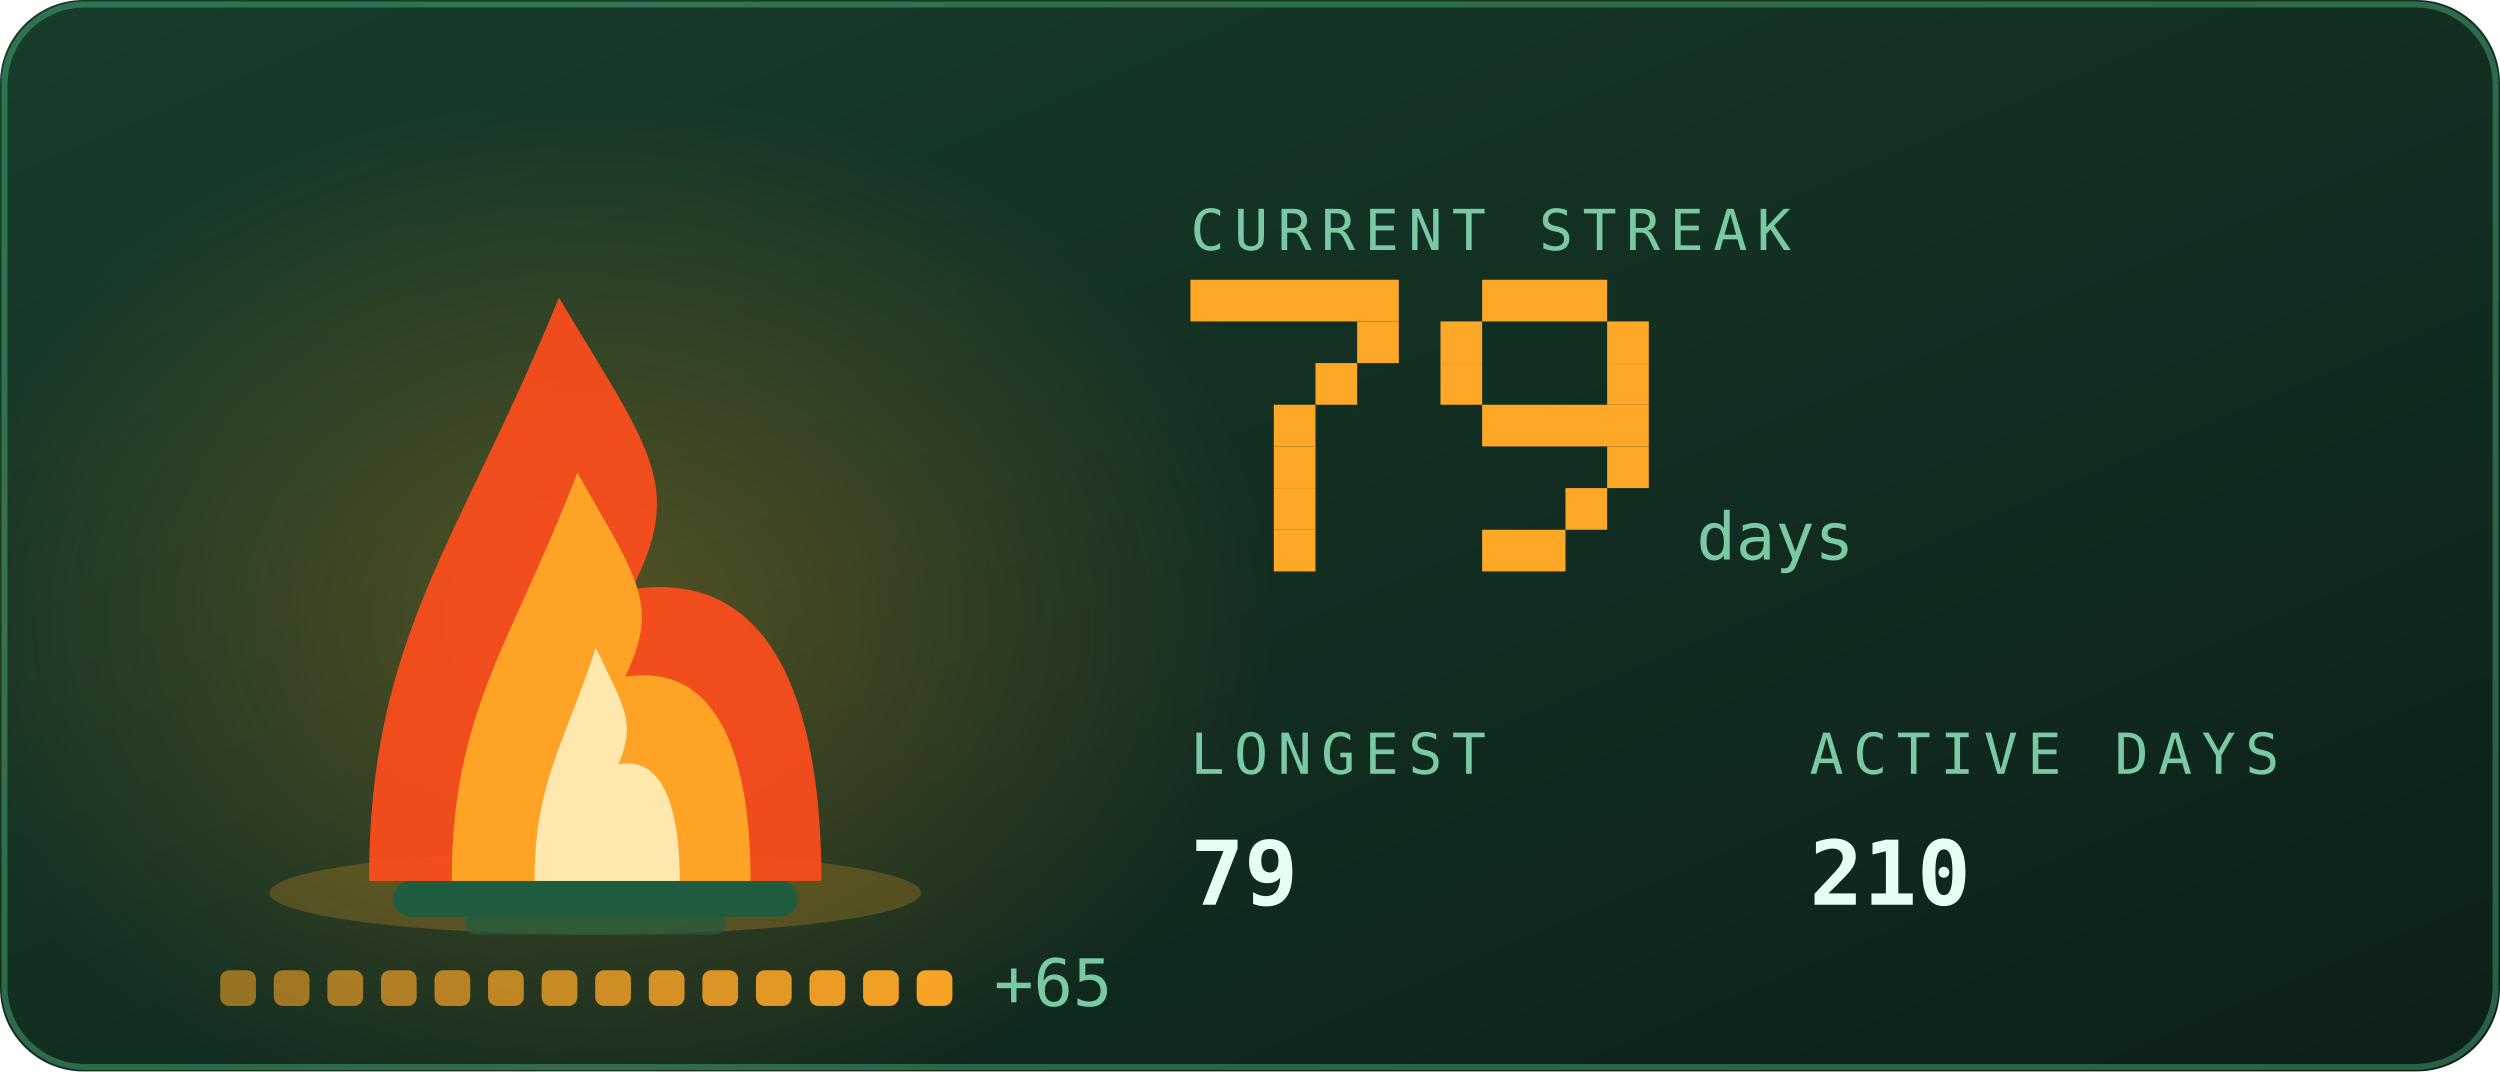
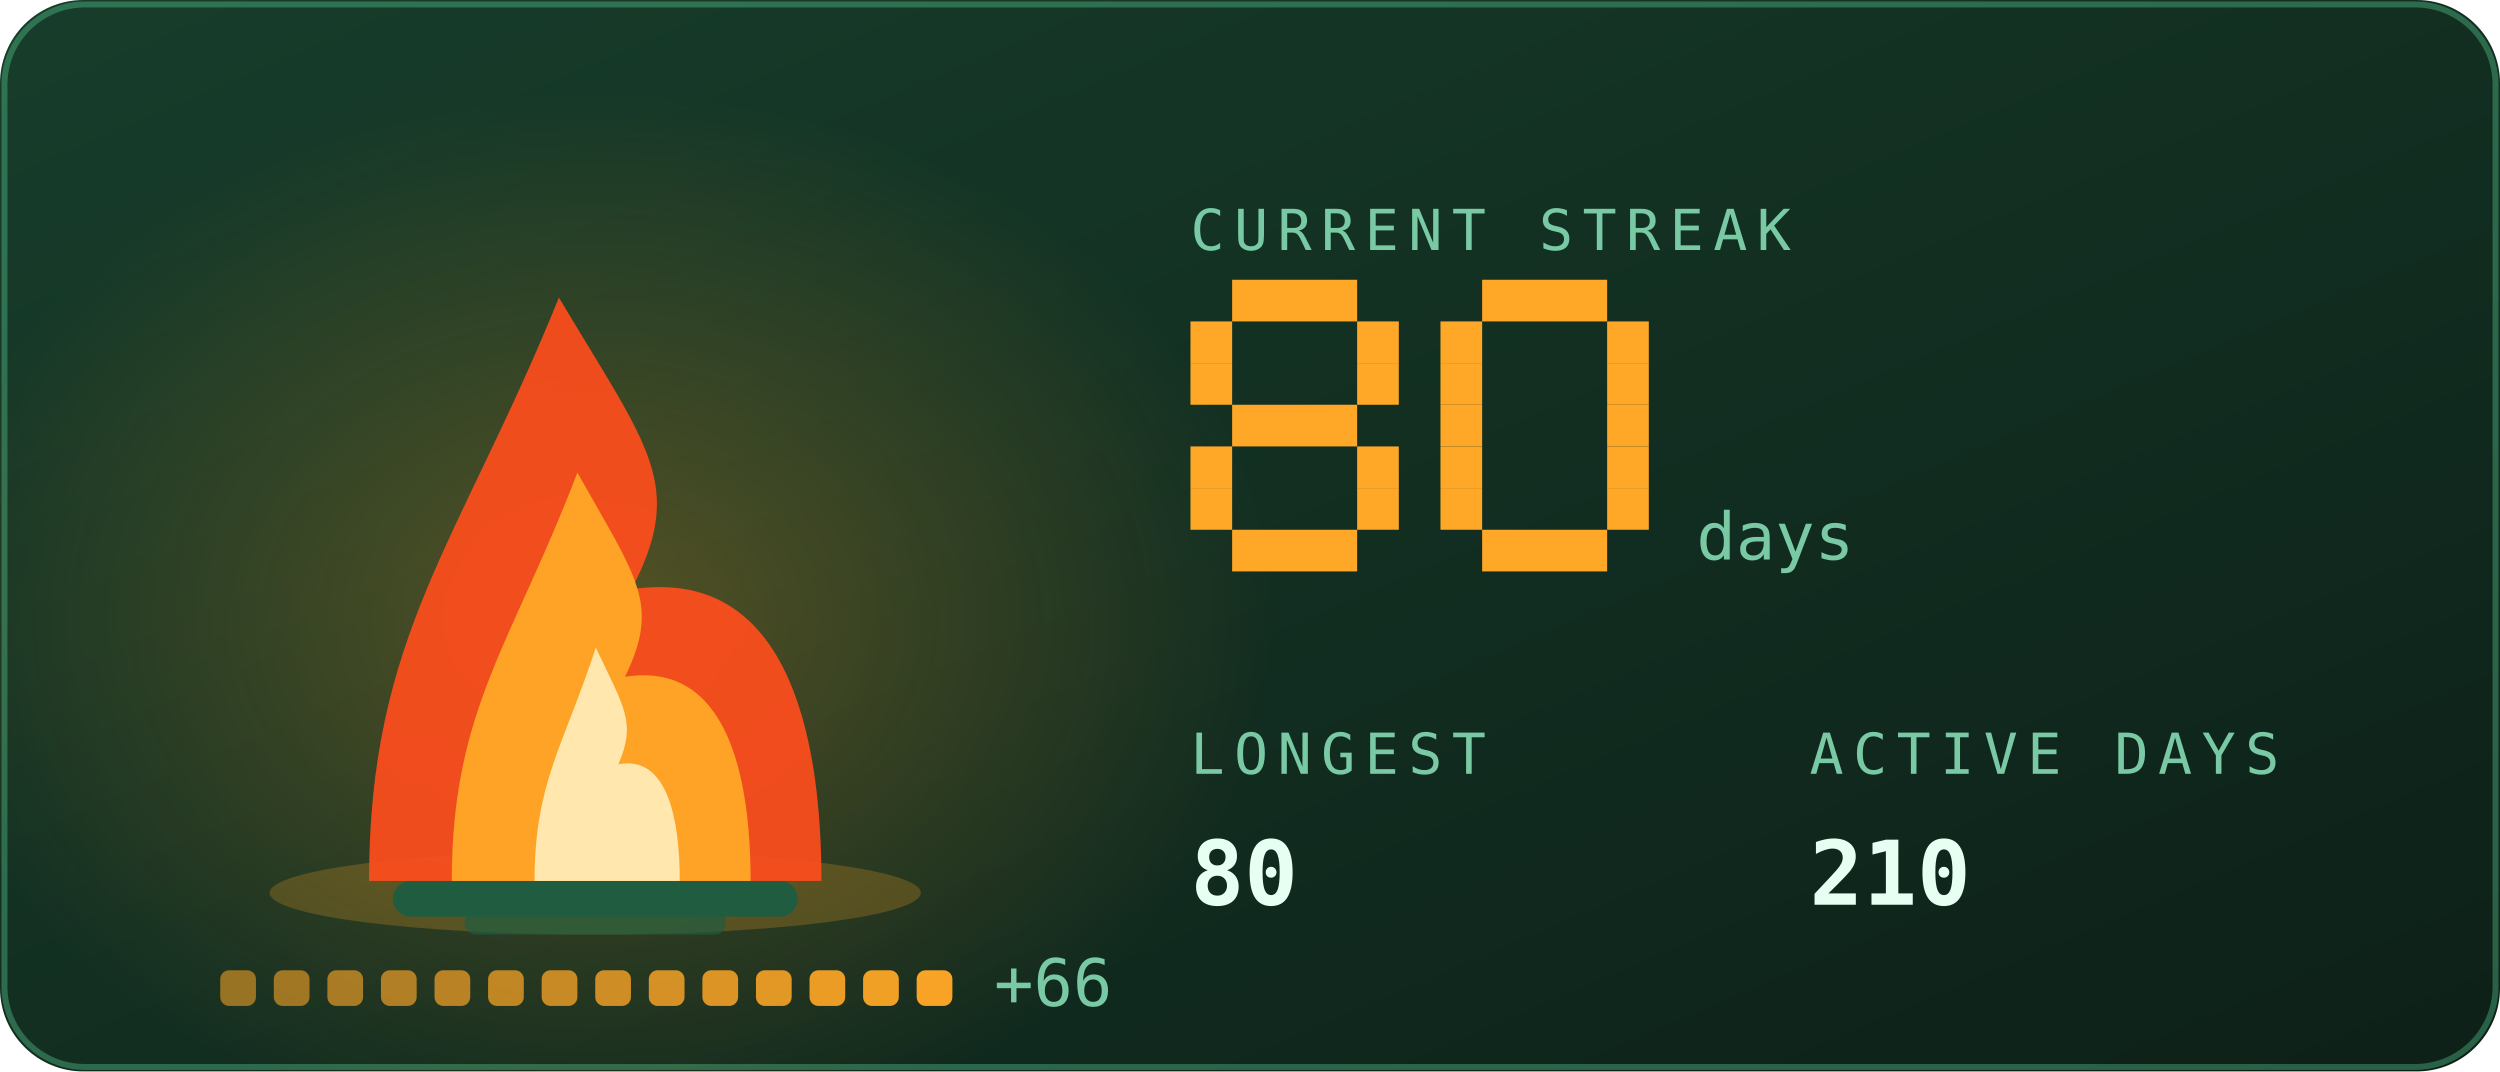
<svg xmlns="http://www.w3.org/2000/svg" viewBox="0 0 420 180" width="420" height="180" role="img" aria-labelledby="stkt stkd">
  <defs>
    <linearGradient id="stkbg" x1="0" y1="0" x2="1" y2="1">
      <stop offset="0" stop-color="#173d2b" />
      <stop offset="1" stop-color="#0d2018" />
    </linearGradient>
  </defs>
  <style>
    .mono{font-family:ui-monospace,SFMono-Regular,Menlo,Consolas,"DejaVu Sans Mono",monospace}
    .lbl{font-size:9.5px;letter-spacing:1.6px;fill:#79c9a4}
    .big{font-size:31px;font-weight:700;fill:#e6fff2}
    .med{font-size:15px;font-weight:700;fill:#e6fff2}
    .sm{font-size:11px;fill:#e6fff2}
    .dim{font-size:11px;fill:#79c9a4}
    
    .pulse{animation:pulse 3.4s ease-in-out infinite}
    @keyframes pulse{0%,100%{opacity:1}50%{opacity:.62}}
    .fnum{font-size:11px;fill:#79c9a4}
    
    .f1{animation:fl1 1.15s ease-in-out infinite;transform-box:fill-box;transform-origin:50% 100%}
    .f2{animation:fl2 0.87s ease-in-out infinite;transform-box:fill-box;transform-origin:50% 100%}
    .f3{animation:fl3 0.61s ease-in-out infinite;transform-box:fill-box;transform-origin:50% 100%}
    .em{animation:em 2.4s ease-out infinite}
    .coal{animation:coal 2.8s ease-in-out infinite}
    @keyframes fl1{0%,100%{transform:scale(1,1) translateX(0)}30%{transform:scale(.94,1.06) translateX(-1.5px)}65%{transform:scale(1.05,.95) translateX(1.5px)}}
    @keyframes fl2{0%,100%{transform:scale(1.03,.96) translateX(1px)}45%{transform:scale(.93,1.1) translateX(-2px)}}
    @keyframes fl3{0%,100%{transform:scale(1,1)}50%{transform:scale(.88,1.14)}}
    @keyframes em{0%{opacity:0;transform:translate(0,0)}15%{opacity:.9}100%{opacity:0;transform:translate(-6px,-34px)}}
    @keyframes coal{0%,100%{opacity:.5}50%{opacity:1}}
</style>
  <rect width="420" height="180" rx="14" fill="url(#stkbg)" />
  <rect x="0.75" y="0.75" width="418.5" height="178.5" rx="13.5" fill="none" stroke="#5fd99a" stroke-opacity="0.35" />
  <defs>
    <radialGradient id="stkGlow" cx="0.5" cy="0.5" r="0.5">
      <stop offset="0" stop-color="#ffa726" stop-opacity="0.28" />
      <stop offset="1" stop-color="#ffa726" stop-opacity="0" />
    </radialGradient>
  </defs>
  <ellipse cx="100" cy="103.9" rx="114.0" ry="88.2" fill="url(#stkGlow)" />
  <ellipse cx="100" cy="150" rx="54.7" ry="7" fill="#ffa726" opacity="0.22" />
  <rect x="66" y="148" width="68" height="6" rx="3" fill="#1f5c40" />
  <rect x="78" y="153" width="44" height="4" rx="2" fill="#1f5c40" opacity="0.7" />
  <g class="f1">
    <path d="M62.0 148C62.0 106.8 77.2 91.2 93.9 50.0C109.1 75.5 115.2 81.4 106.1 99.0C131.9 95.1 138.0 122.5 138.0 148Z" fill="#ff4d1c" opacity="0.92" />
  </g>
  <g class="f2">
    <path d="M75.9 148C75.9 119.2 86.0 108.2 97.0 79.4C107.0 97.2 111.0 101.4 105.0 113.7C122.1 111.0 126.1 130.2 126.1 148Z" fill="#ffa726" opacity="0.95" />
  </g>
  <g class="f3">
    <path d="M89.8 148C89.8 131.5 94.7 125.3 100.1 108.8C104.9 119.0 106.9 121.3 103.9 128.4C112.2 126.8 114.2 137.8 114.2 148Z" fill="#fff3c4" opacity="0.85" />
  </g>
  <rect class="em" style="animation-delay:0.0s" x="88" y="46" width="3" height="3" fill="#ffa726" opacity="0" />
  <rect class="em" style="animation-delay:0.8s" x="101" y="46" width="3" height="3" fill="#ffa726" opacity="0" />
  <rect class="em" style="animation-delay:1.6s" x="114" y="46" width="3" height="3" fill="#ffa726" opacity="0" />
  <rect x="37.0" y="163" width="6" height="6" rx="1.5" fill="#ffa726" opacity="0.55" class="coal" style="animation-delay:0.00s" />
  <rect x="46.0" y="163" width="6" height="6" rx="1.5" fill="#ffa726" opacity="0.582" class="coal" style="animation-delay:0.18s" />
  <rect x="55.0" y="163" width="6" height="6" rx="1.5" fill="#ffa726" opacity="0.614" class="coal" style="animation-delay:0.36s" />
  <rect x="64.0" y="163" width="6" height="6" rx="1.5" fill="#ffa726" opacity="0.646" class="coal" style="animation-delay:0.54s" />
  <rect x="73.0" y="163" width="6" height="6" rx="1.5" fill="#ffa726" opacity="0.679" class="coal" style="animation-delay:0.72s" />
  <rect x="82.0" y="163" width="6" height="6" rx="1.5" fill="#ffa726" opacity="0.711" class="coal" style="animation-delay:0.90s" />
  <rect x="91.0" y="163" width="6" height="6" rx="1.5" fill="#ffa726" opacity="0.743" class="coal" style="animation-delay:1.08s" />
  <rect x="100.0" y="163" width="6" height="6" rx="1.5" fill="#ffa726" opacity="0.775" class="coal" style="animation-delay:1.26s" />
  <rect x="109.0" y="163" width="6" height="6" rx="1.5" fill="#ffa726" opacity="0.807" class="coal" style="animation-delay:1.44s" />
  <rect x="118.0" y="163" width="6" height="6" rx="1.5" fill="#ffa726" opacity="0.839" class="coal" style="animation-delay:1.62s" />
  <rect x="127.0" y="163" width="6" height="6" rx="1.5" fill="#ffa726" opacity="0.871" class="coal" style="animation-delay:1.80s" />
  <rect x="136.0" y="163" width="6" height="6" rx="1.5" fill="#ffa726" opacity="0.904" class="coal" style="animation-delay:1.98s" />
  <rect x="145.0" y="163" width="6" height="6" rx="1.5" fill="#ffa726" opacity="0.936" class="coal" style="animation-delay:2.16s" />
  <rect x="154.0" y="163" width="6" height="6" rx="1.5" fill="#ffa726" opacity="0.968" class="coal" style="animation-delay:2.34s" />
-   <text class="mono dim" x="167.0" y="169" font-size="9">+65</text>
+   <text class="mono dim" x="167.0" y="169" font-size="9">+66</text>
  <text class="mono lbl" x="200" y="42">CURRENT STREAK</text>
-   <rect x="200" y="47" width="35" height="7" fill="#ffa726" />
+   <rect x="207" y="47" width="21" height="7" fill="#ffa726" />
+   <rect x="200" y="54" width="7" height="7" fill="#ffa726" />
  <rect x="228" y="54" width="7" height="7" fill="#ffa726" />
-   <rect x="221" y="61" width="7" height="7" fill="#ffa726" />
-   <rect x="214" y="68" width="7" height="7" fill="#ffa726" />
-   <rect x="214" y="75" width="7" height="7" fill="#ffa726" />
-   <rect x="214" y="82" width="7" height="7" fill="#ffa726" />
-   <rect x="214" y="89" width="7" height="7" fill="#ffa726" />
+   <rect x="200" y="61" width="7" height="7" fill="#ffa726" />
+   <rect x="228" y="61" width="7" height="7" fill="#ffa726" />
+   <rect x="207" y="68" width="21" height="7" fill="#ffa726" />
+   <rect x="200" y="75" width="7" height="7" fill="#ffa726" />
+   <rect x="228" y="75" width="7" height="7" fill="#ffa726" />
+   <rect x="200" y="82" width="7" height="7" fill="#ffa726" />
+   <rect x="228" y="82" width="7" height="7" fill="#ffa726" />
+   <rect x="207" y="89" width="21" height="7" fill="#ffa726" />
  <rect x="249" y="47" width="21" height="7" fill="#ffa726" />
  <rect x="242" y="54" width="7" height="7" fill="#ffa726" />
  <rect x="270" y="54" width="7" height="7" fill="#ffa726" />
  <rect x="242" y="61" width="7" height="7" fill="#ffa726" />
  <rect x="270" y="61" width="7" height="7" fill="#ffa726" />
-   <rect x="249" y="68" width="28" height="7" fill="#ffa726" />
+   <rect x="242" y="68" width="7" height="7" fill="#ffa726" />
+   <rect x="270" y="68" width="7" height="7" fill="#ffa726" />
+   <rect x="242" y="75" width="7" height="7" fill="#ffa726" />
  <rect x="270" y="75" width="7" height="7" fill="#ffa726" />
-   <rect x="263" y="82" width="7" height="7" fill="#ffa726" />
-   <rect x="249" y="89" width="14" height="7" fill="#ffa726" />
+   <rect x="242" y="82" width="7" height="7" fill="#ffa726" />
+   <rect x="270" y="82" width="7" height="7" fill="#ffa726" />
+   <rect x="249" y="89" width="21" height="7" fill="#ffa726" />
  <text class="mono fnum" x="285" y="94">days</text>
  <text class="mono lbl" x="200" y="130">LONGEST</text>
-   <text class="mono med" x="200" y="152">79</text>
+   <text class="mono med" x="200" y="152">80</text>
  <text class="mono lbl" x="304" y="130">ACTIVE DAYS</text>
  <text class="mono med" x="304" y="152">210</text>
</svg>
